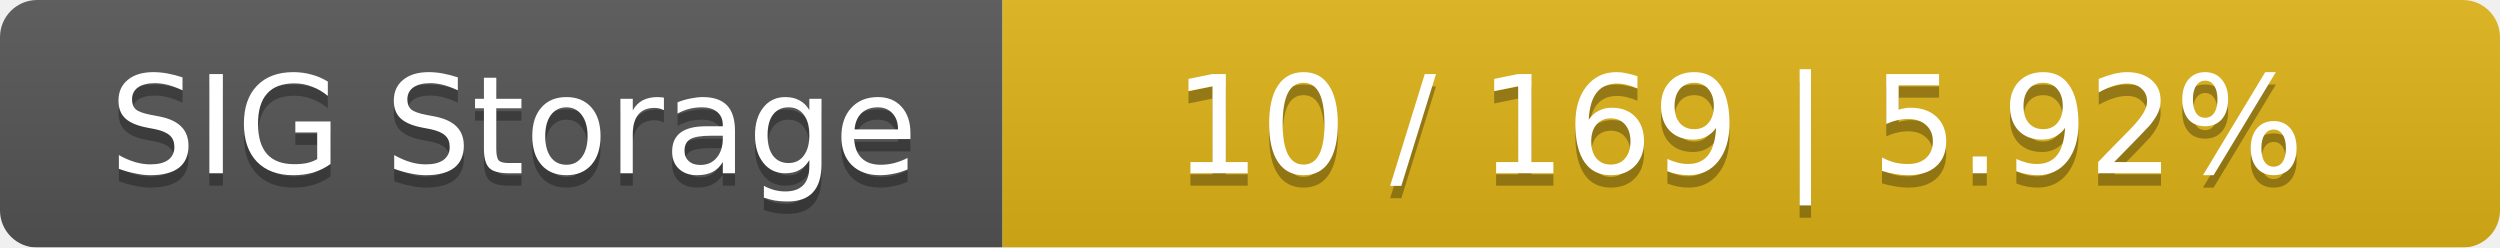
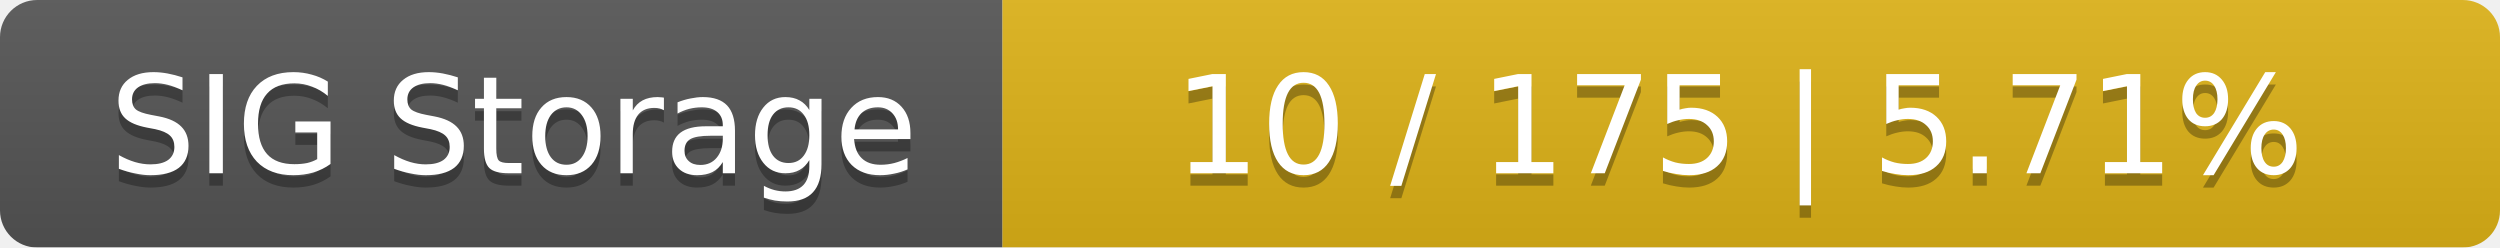
<svg xmlns="http://www.w3.org/2000/svg" width="202" height="20">
  <linearGradient id="smooth" x2="0" y2="100%">
    <stop offset="0" stop-color="#bbb" stop-opacity=".1" />
    <stop offset="1" stop-opacity=".1" />
  </linearGradient>
  <mask id="round">
    <rect width="202" height="20" rx="3" fill="#fff" />
  </mask>
  <g mask="url(#round)">
    <rect width="81" height="20" fill="#555" />
    <rect x="81" width="121" height="20" fill="#dfb317" />
    <rect width="202" height="20" fill="url(#smooth)" />
  </g>
  <g fill="#fff" text-anchor="middle" font-family="DejaVu Sans,Verdana,Geneva,sans-serif" font-size="11">
    <text x="41.5" y="15" fill="#010101" fill-opacity=".3">SIG Storage</text>
    <text x="41.5" y="14">SIG Storage</text>
-     <text x="140.5" y="15" fill="#010101" fill-opacity=".3">10 / 169    |    5.92%</text>
-     <text x="140.5" y="14">10 / 169    |    5.92%</text>
+     <text x="140.5" y="15" fill="#010101" fill-opacity=".3">10 / 175    |    5.71%</text>
+     <text x="140.5" y="14">10 / 175    |    5.71%</text>
  </g>
</svg>
